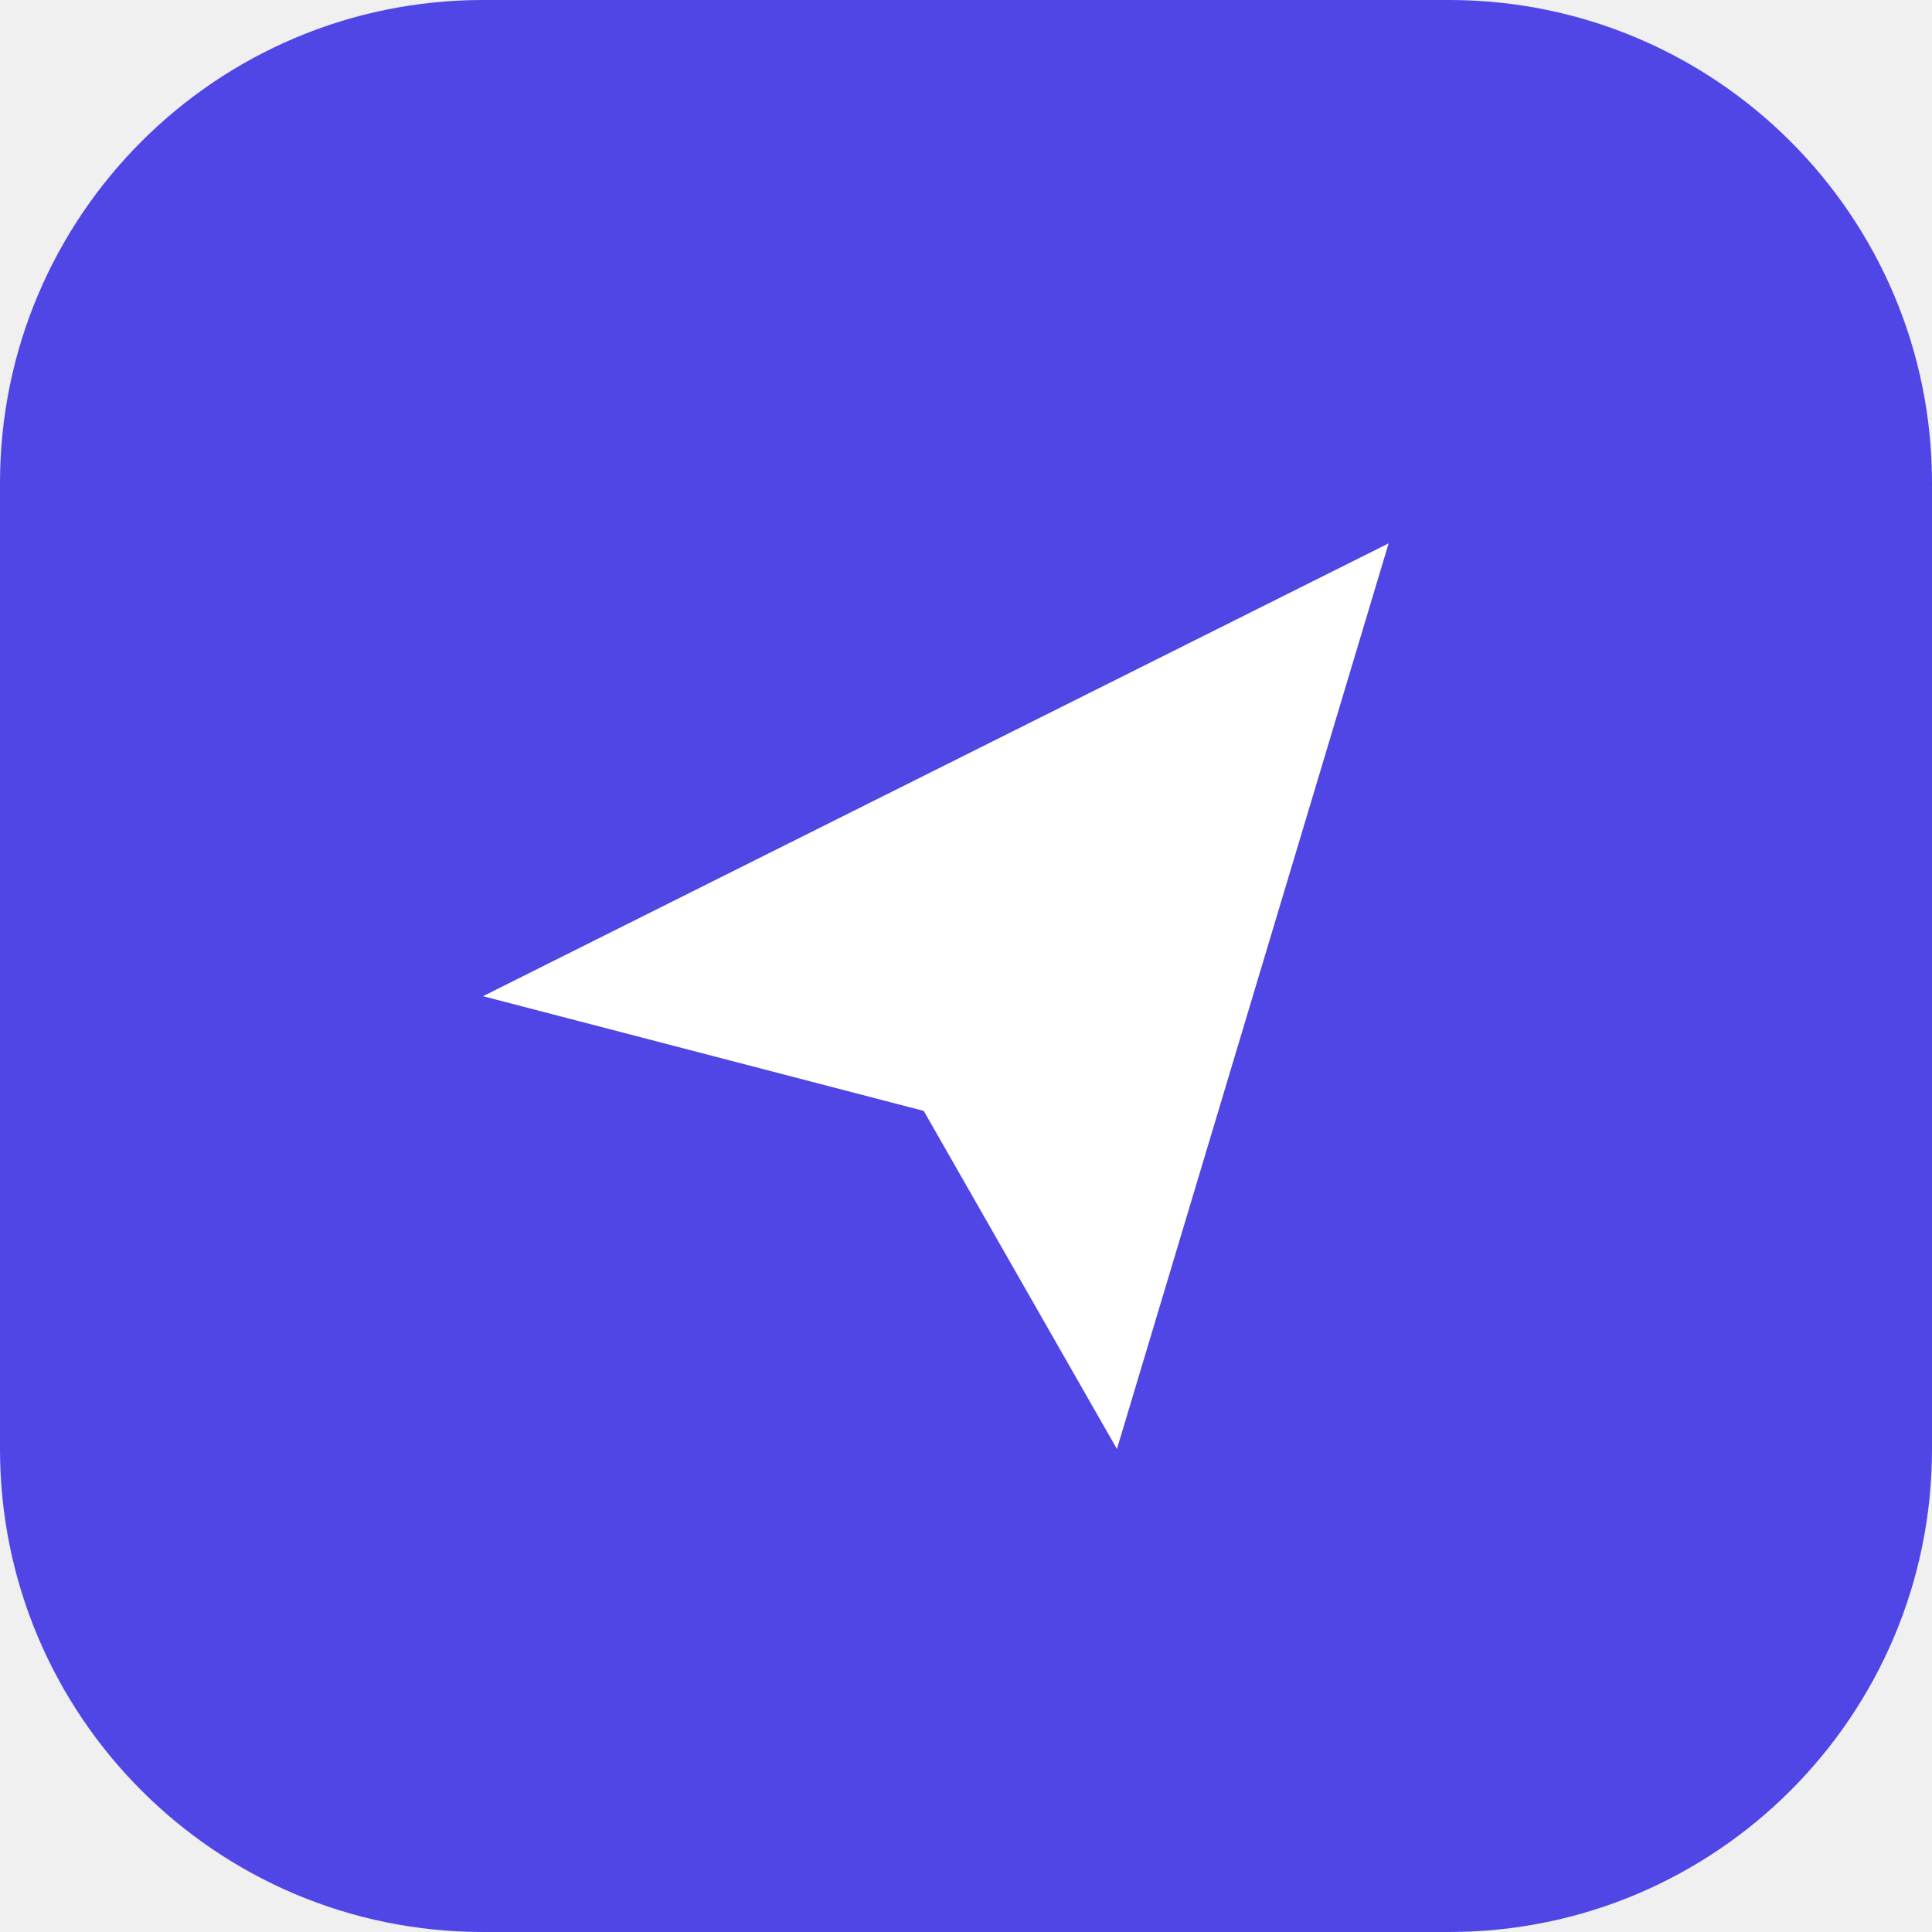
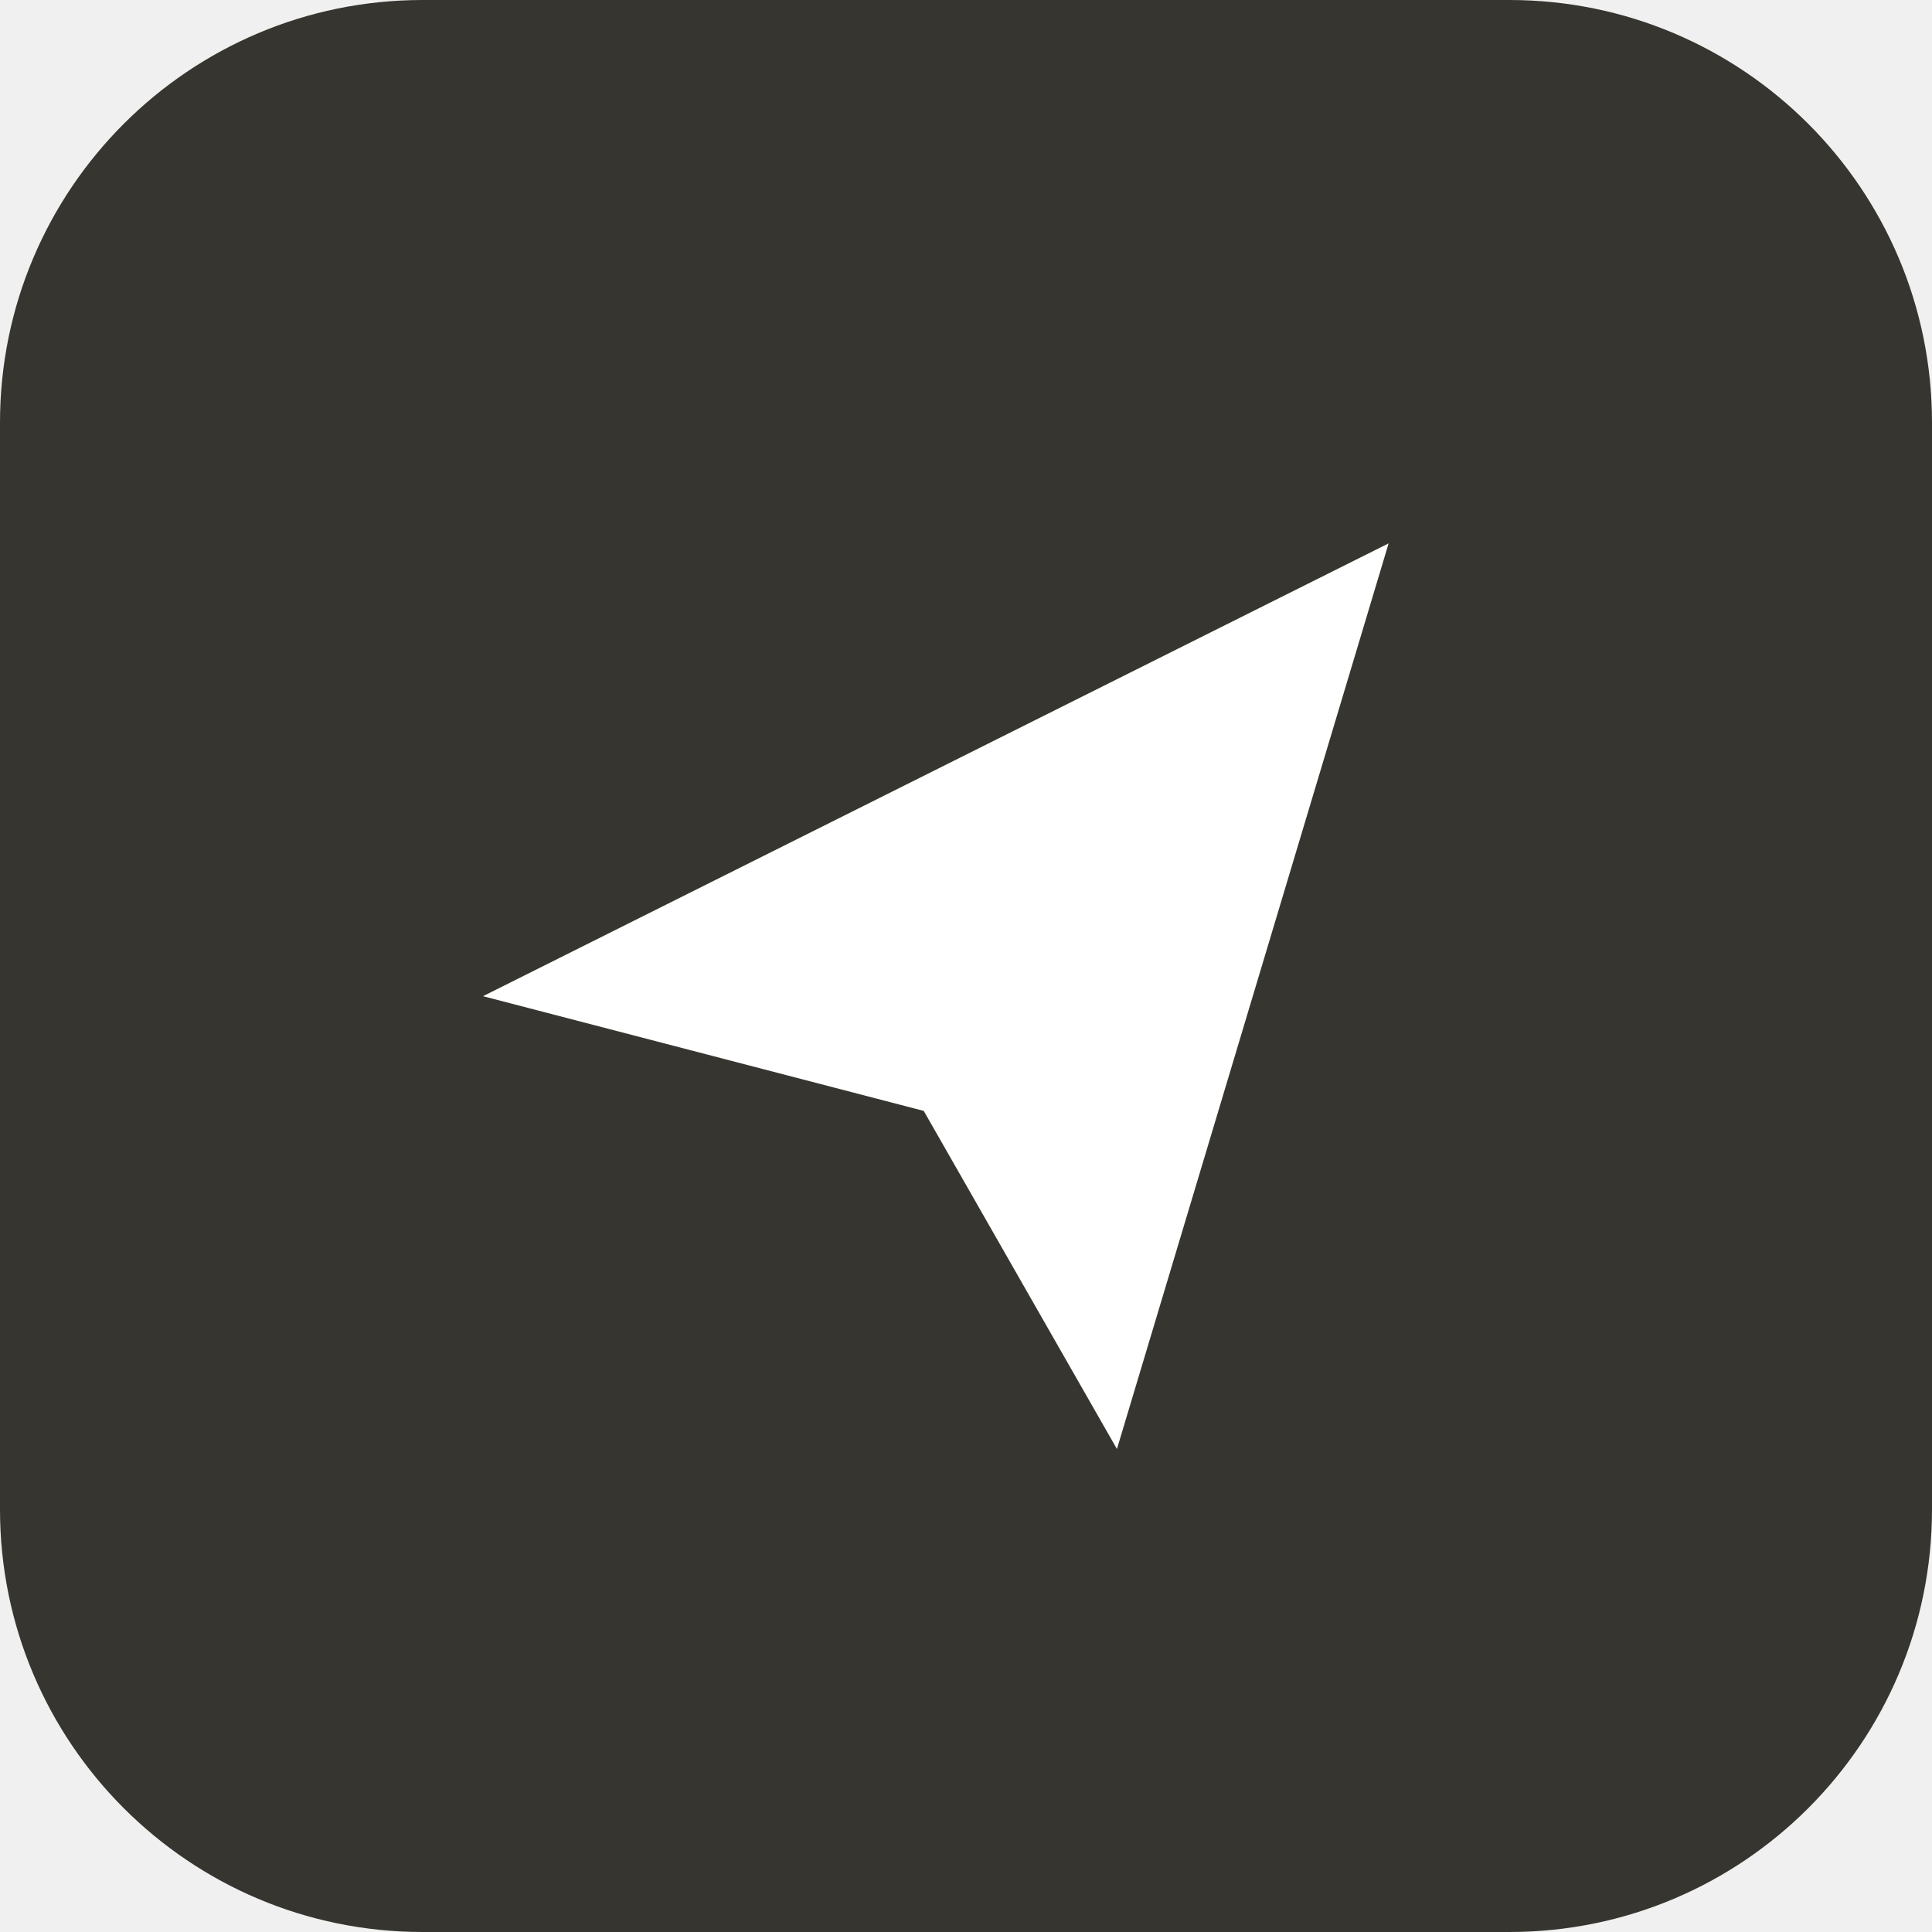
<svg xmlns="http://www.w3.org/2000/svg" viewBox="0 0 32 32">
-   <rect width="32" height="32" rx="8" fill="#4f46e5" />
+   <rect width="32" height="32" rx="7" fill="#37352f" />
  <path d="M8 16.5 23 9l-4.5 15-3.2-5.6L8 16.5Z" fill="#fff" />
</svg>
